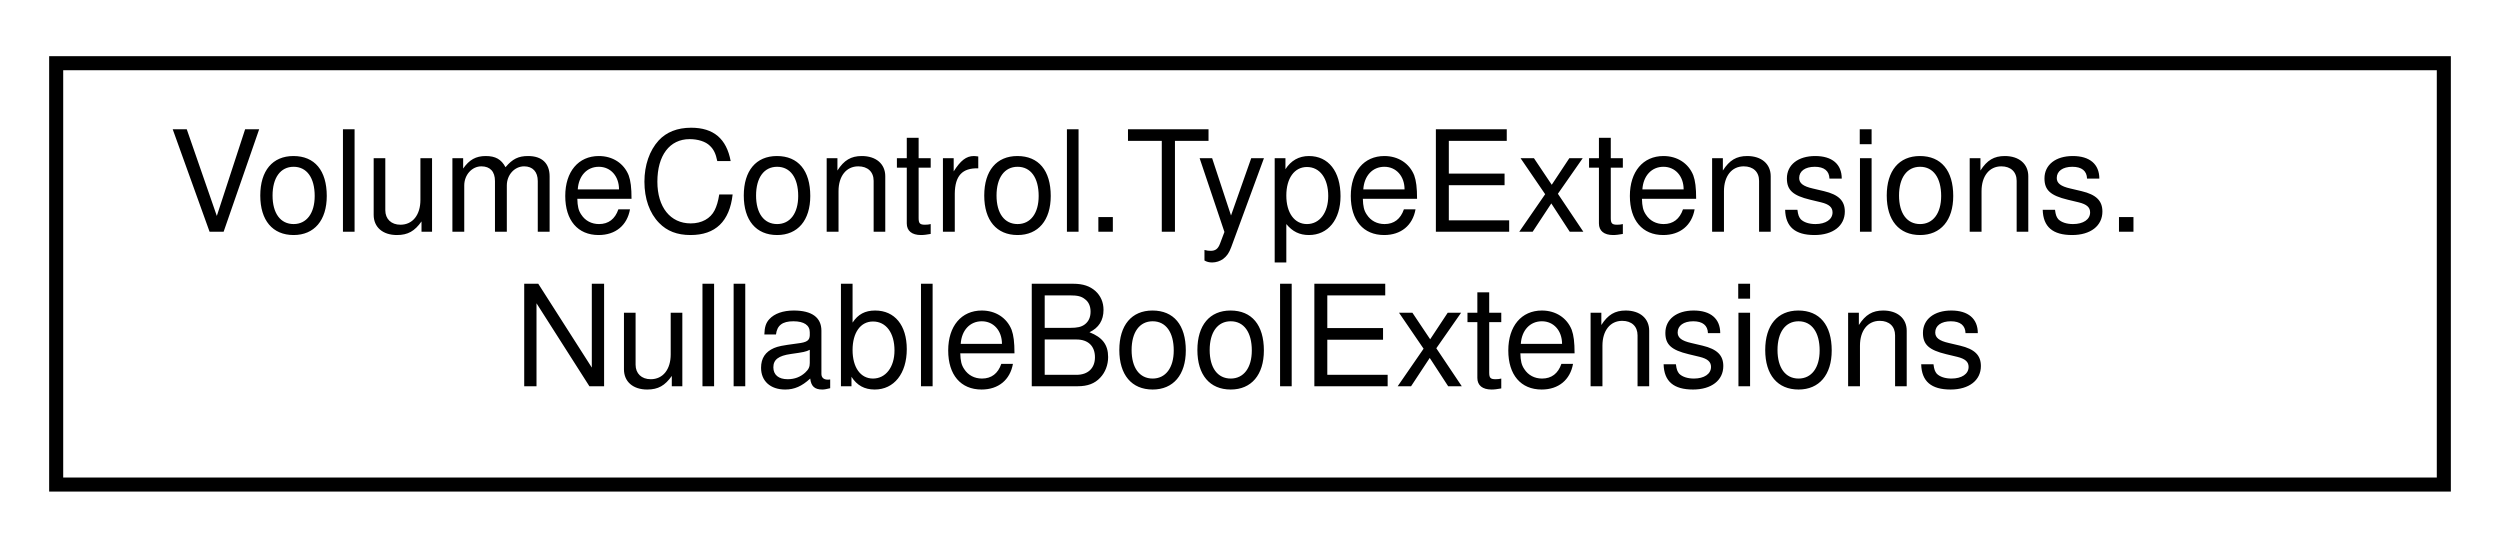
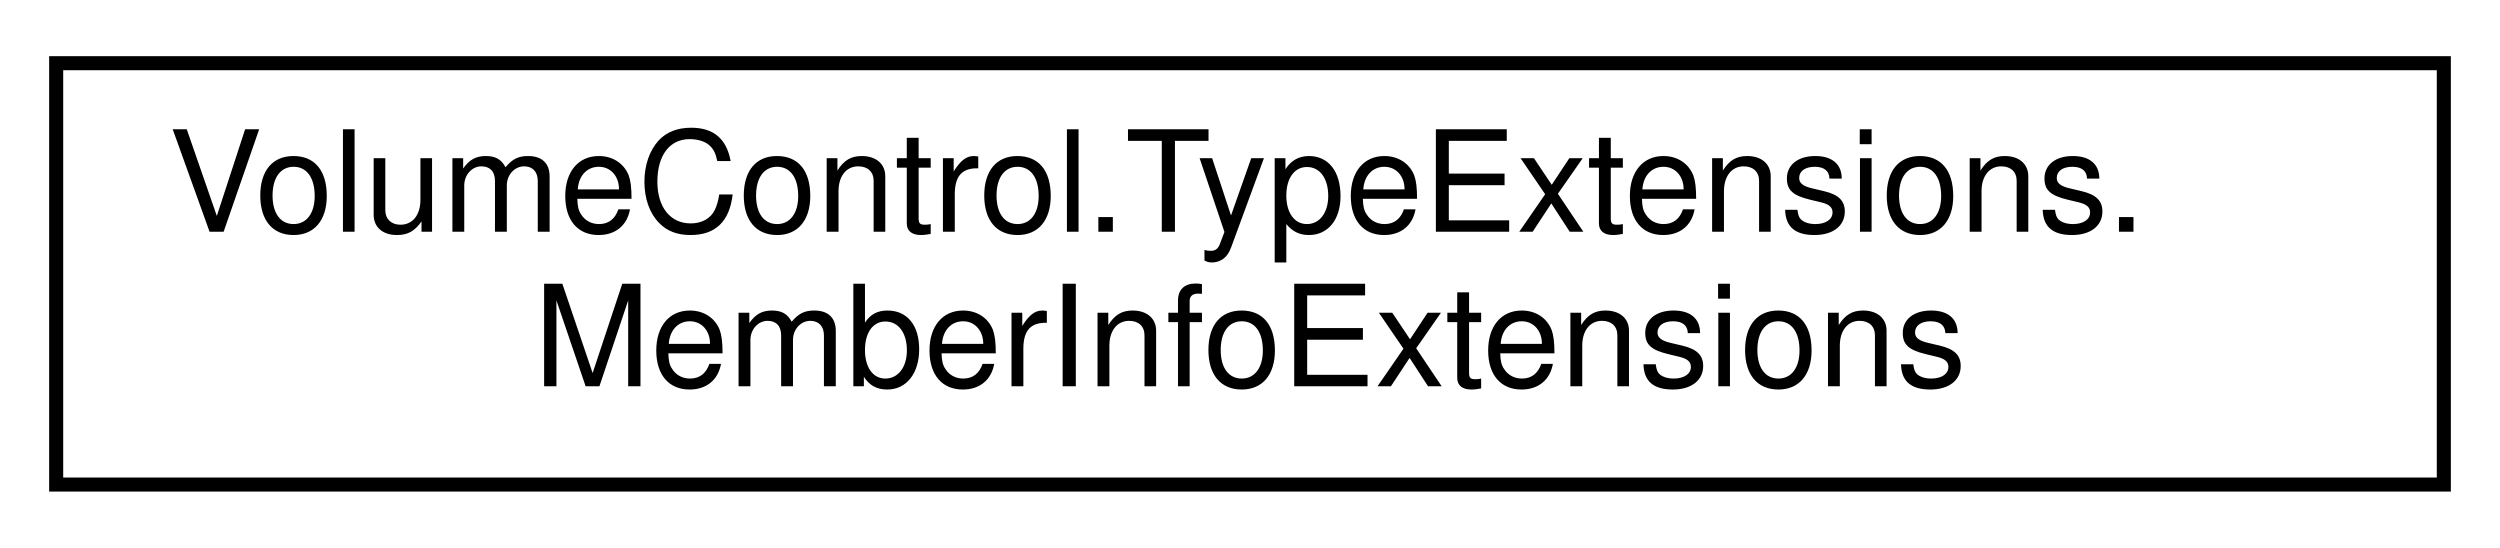
<svg xmlns="http://www.w3.org/2000/svg" xmlns:xlink="http://www.w3.org/1999/xlink" width="178pt" height="39pt" viewBox="0.00 0.00 178.00 39.00">
  <g id="graph0" class="graph" transform="scale(1 1) rotate(0) translate(4 35)">
    <g id="node1" class="node">
      <g id="a_node1">
-         <a xlink:href="class_volume_control_1_1_type_extensions_1_1_nullable_bool_extensions.html" target="_top" xlink:title="Extends nullable boolean and byte types with conversion methods.">
+         <a xlink:href="class_volume_control_1_1_type_extensions_1_1_member_info_extensions.html" target="_top" xlink:title="Extends the MemberInfo class with additional methods.">
          <polygon fill="none" stroke="black" points="0,-0.5 0,-30.5 170,-30.5 170,-0.5 0,-0.5" />
          <text text-anchor="start" x="8" y="-18.5" font-family="Helvetica,sans-Serif" font-size="10.00">VolumeControl.TypeExtensions.</text>
-           <text text-anchor="middle" x="85" y="-7.5" font-family="Helvetica,sans-Serif" font-size="10.00">NullableBoolExtensions</text>
+           <text text-anchor="middle" x="85" y="-7.5" font-family="Helvetica,sans-Serif" font-size="10.00">MemberInfoExtensions</text>
        </a>
      </g>
    </g>
  </g>
</svg>
